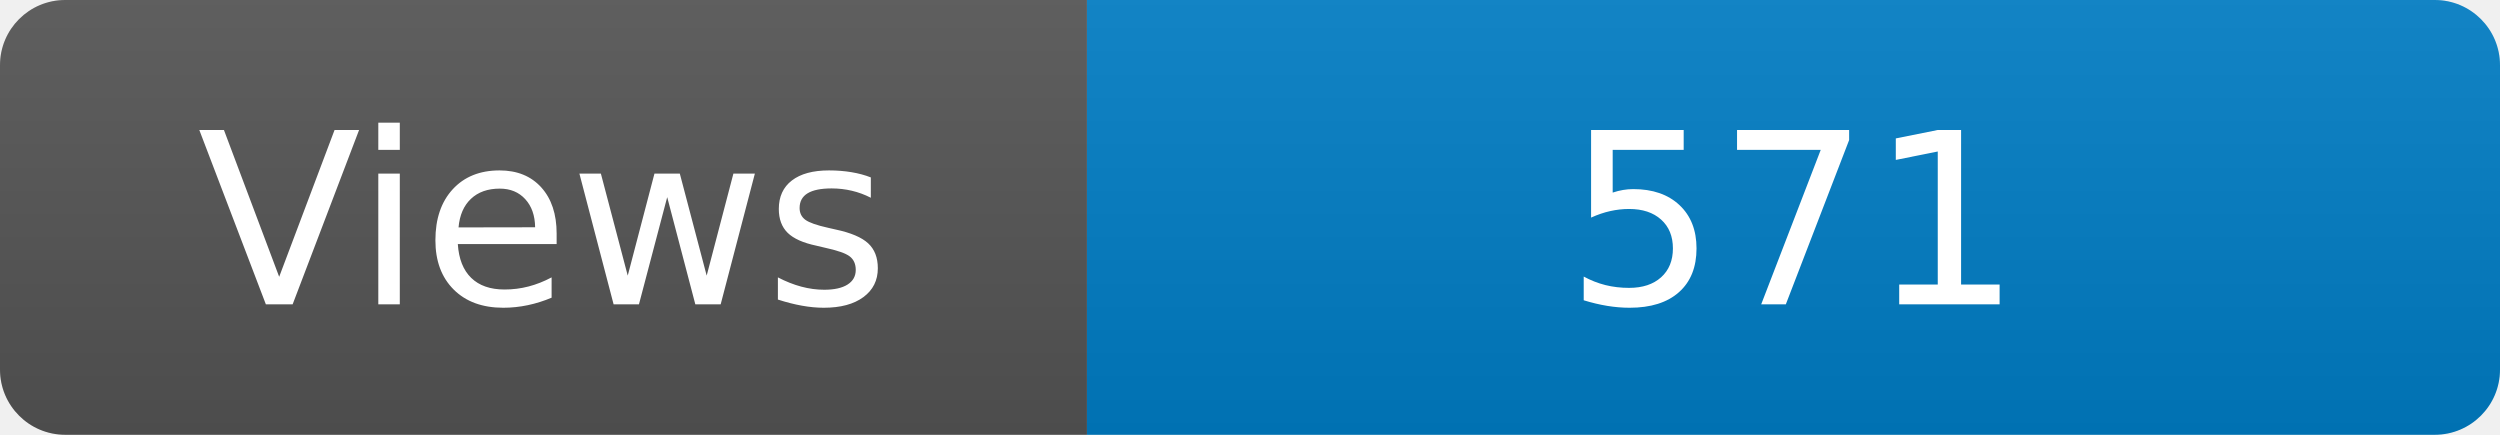
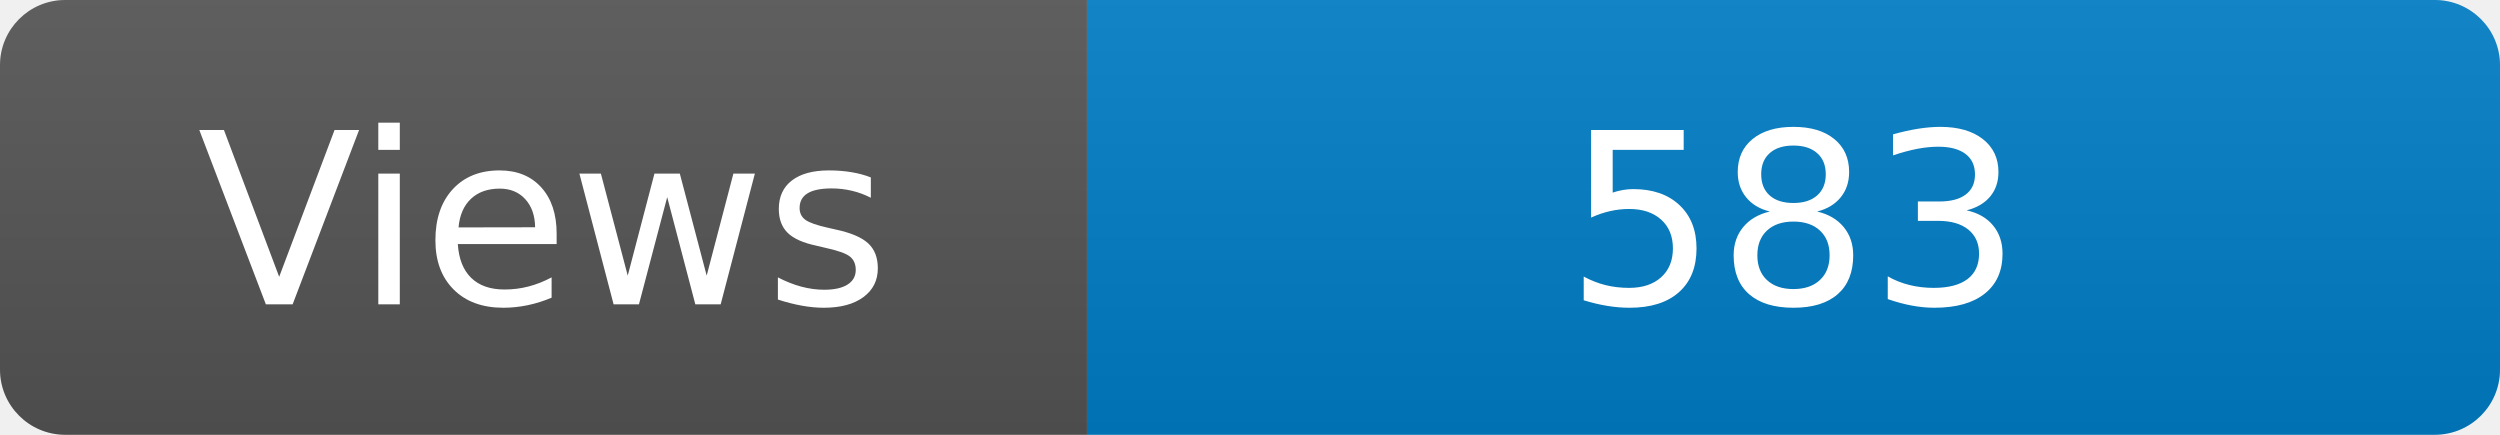
<svg xmlns="http://www.w3.org/2000/svg" width="115" height="20" role="img" aria-label="Maintained?: yes">
  <linearGradient id="s" x2="0" y2="100%">
    <stop offset="0" stop-color="#bbb" stop-opacity=".1" />
    <stop offset="1" stop-opacity=".1" />
  </linearGradient>
  <clipPath id="r">
    <rect width="115" height="20" rx="3" fill="#fff" />
  </clipPath>
  <g clip-path="url(#r)">
    <rect width="50" height="20" fill="#555" />
    <rect x="50" width="160" height="20" fill="#007ec6" />
    <rect width="115" height="20" fill="url(#s)" />
  </g>
  <g fill="#fff" text-anchor="middle" font-family="Verdana,Geneva,DejaVu Sans,sans-serif" font-size="110">
    <text x="250" y="140" transform="scale(.1)" fill="#fff">Views</text>
-     <text x="825" y="140" transform="scale(.1)" fill="#fff">571</text>
+     <text x="825" y="140" transform="scale(.1)" fill="#fff">583</text>
  </g>
</svg>
